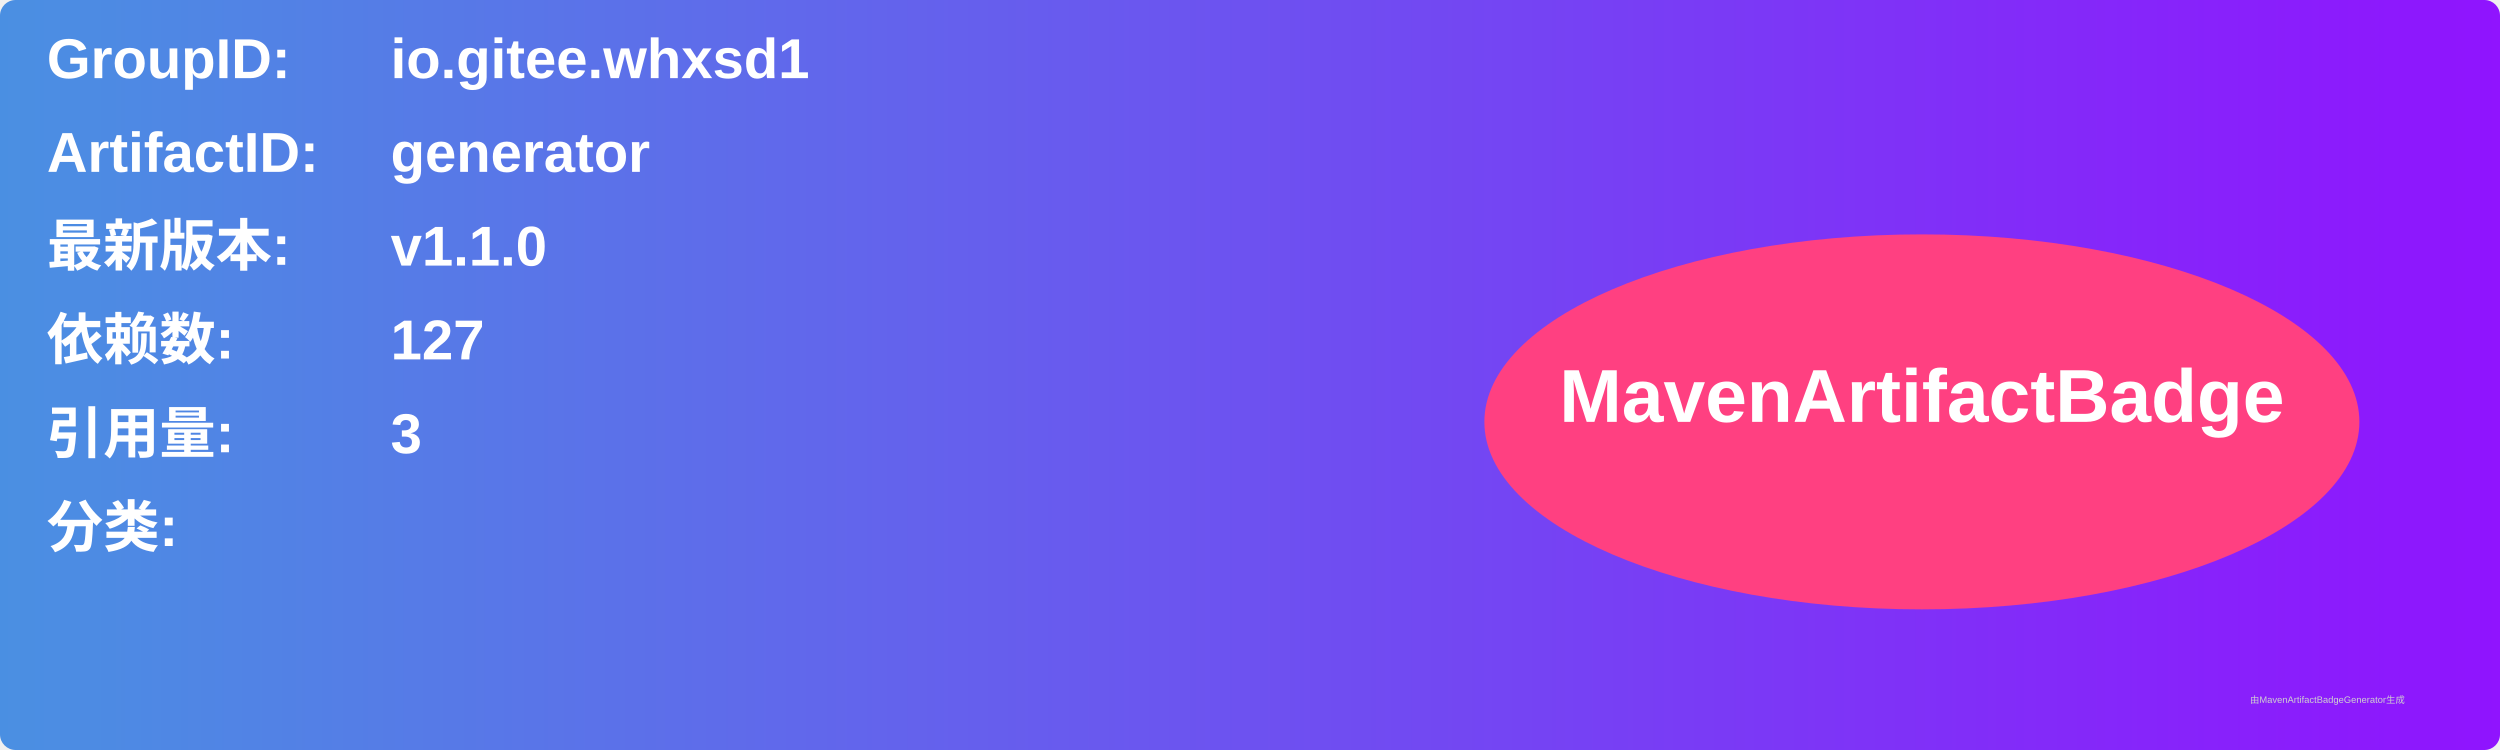
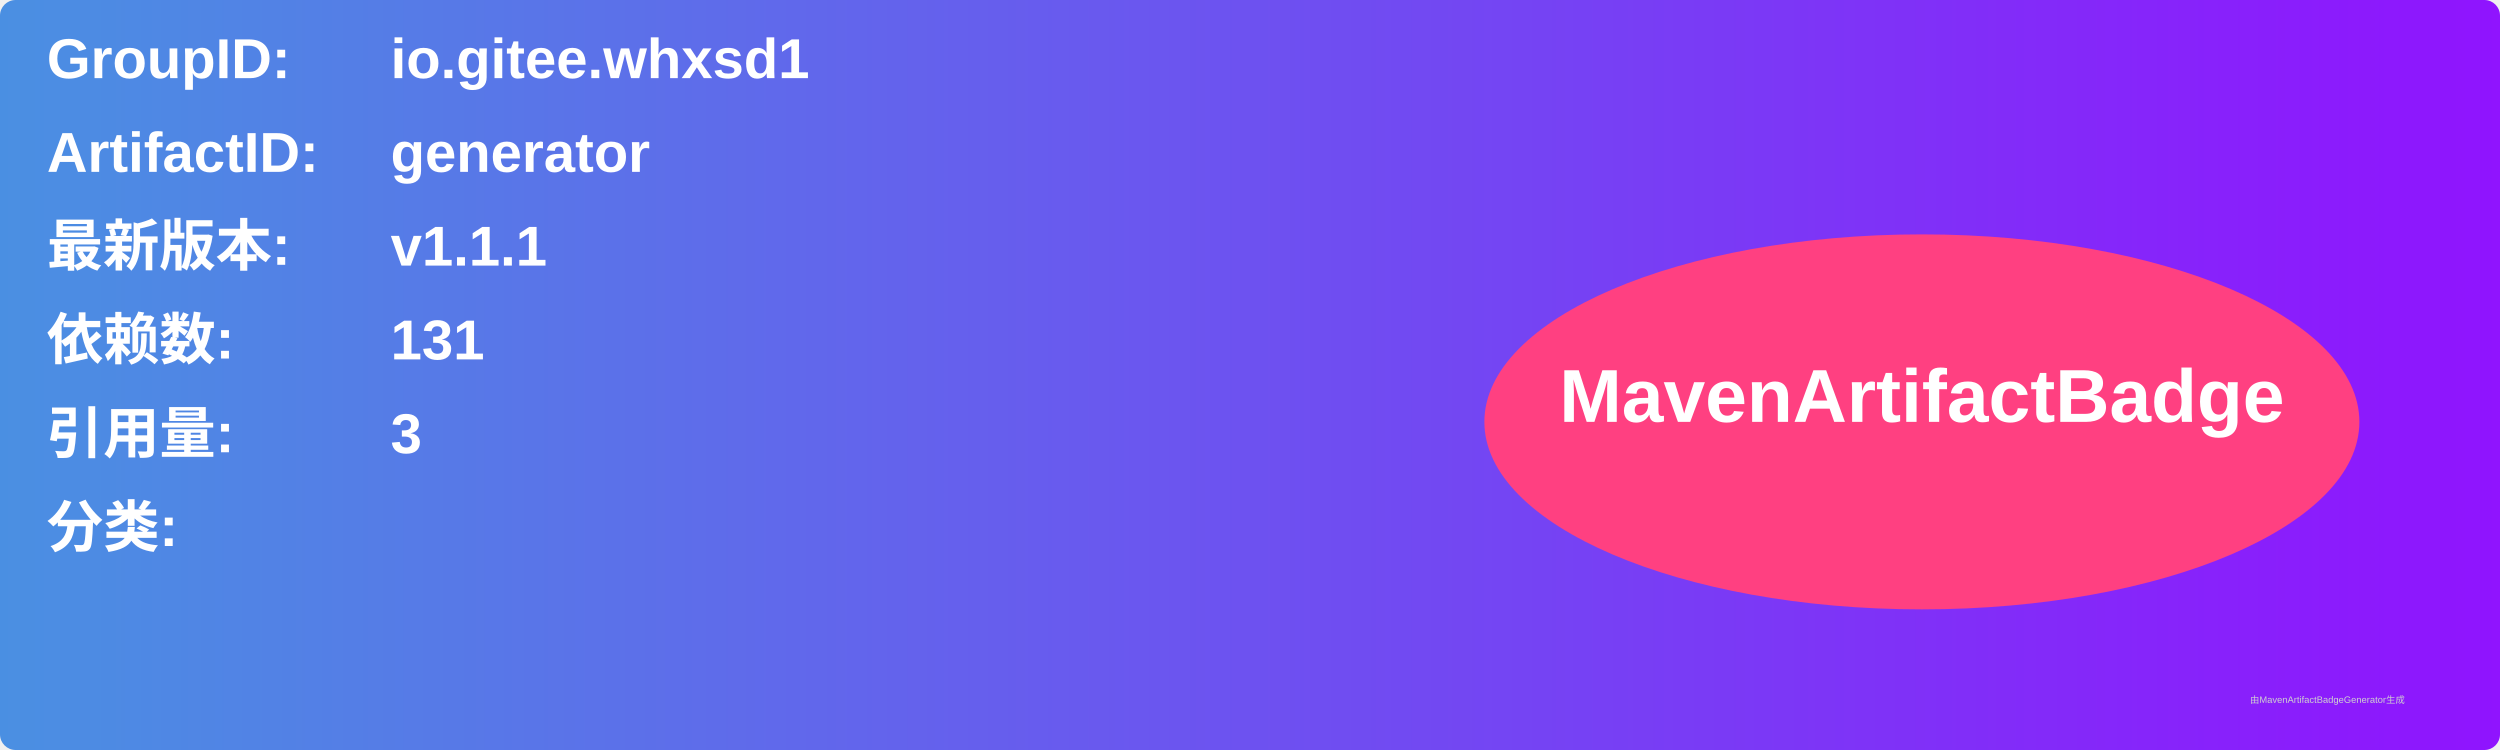
<svg xmlns="http://www.w3.org/2000/svg" width="800" height="240" viewBox="0 0 800 240">
  <linearGradient id="grad" x1="0%" y1="0%" x2="100%" y2="0%">
    <stop offset="0%" stop-color="#4a90e2" />
    <stop offset="100%" stop-color="#9013fe" />
  </linearGradient>
  <rect width="100%" height="100%" rx="5" ry="5" fill="url(#grad)" />
  <g transform="translate(15, 15)">
    <text x="0" y="10" font-family="Arial" font-size="18" fill="white" font-weight="bold" width="260">GroupID:</text>
    <text x="110" y="10" font-family="Arial" font-size="18" fill="white" font-weight="bold" width="460">io.gitee.whxsd1</text>
    <text x="0" y="40" font-family="Arial" font-size="18" fill="white" font-weight="bold" width="260">ArtifactID:</text>
    <text x="110" y="40" font-family="Arial" font-size="18" fill="white" font-weight="bold" width="460">generator</text>
    <text x="0" y="70" font-family="Arial" font-size="18" fill="white" font-weight="bold">最新版本:</text>
    <text x="110" y="70" font-family="Arial" font-size="18" fill="white" font-weight="bold">
-       <tspan font-weight="bold">v1.1.0</tspan>
+       <tspan font-weight="bold">v1.1.1</tspan>
    </text>
    <text x="0" y="100" font-family="Arial" font-size="18" fill="white" font-weight="bold">依赖数: </text>
    <text x="110" y="100" font-family="Arial" font-size="18" fill="white">
-       <tspan font-weight="bold">127</tspan>
+       <tspan font-weight="bold">131</tspan>
    </text>
    <text x="0" y="130" font-family="Arial" font-size="18" fill="white" font-weight="bold">引用量: </text>
    <text x="110" y="130" font-family="Arial" font-size="18" fill="white">
      <tspan font-weight="bold">3</tspan>
    </text>
    <text x="0" y="160" font-family="Arial" font-size="18" fill="white" font-weight="bold">分类:</text>
    <text x="10" y="190" font-family="Arial" font-size="10" fill="white">
      <tspan font-weight="bold" />
    </text>
    <ellipse cx="600" cy="120" rx="140" ry="60" fill="#ff4081" />
    <text x="600" y="120" text-anchor="middle" font-family="Arial" font-size="24" fill="white" font-weight="bold">MavenArtifactBadge</text>
  </g>
  <text x="720" y="225" font-family="Arial" font-size="3" fill="#d0d0d0">由MavenArtifactBadgeGenerator生成</text>
</svg>
